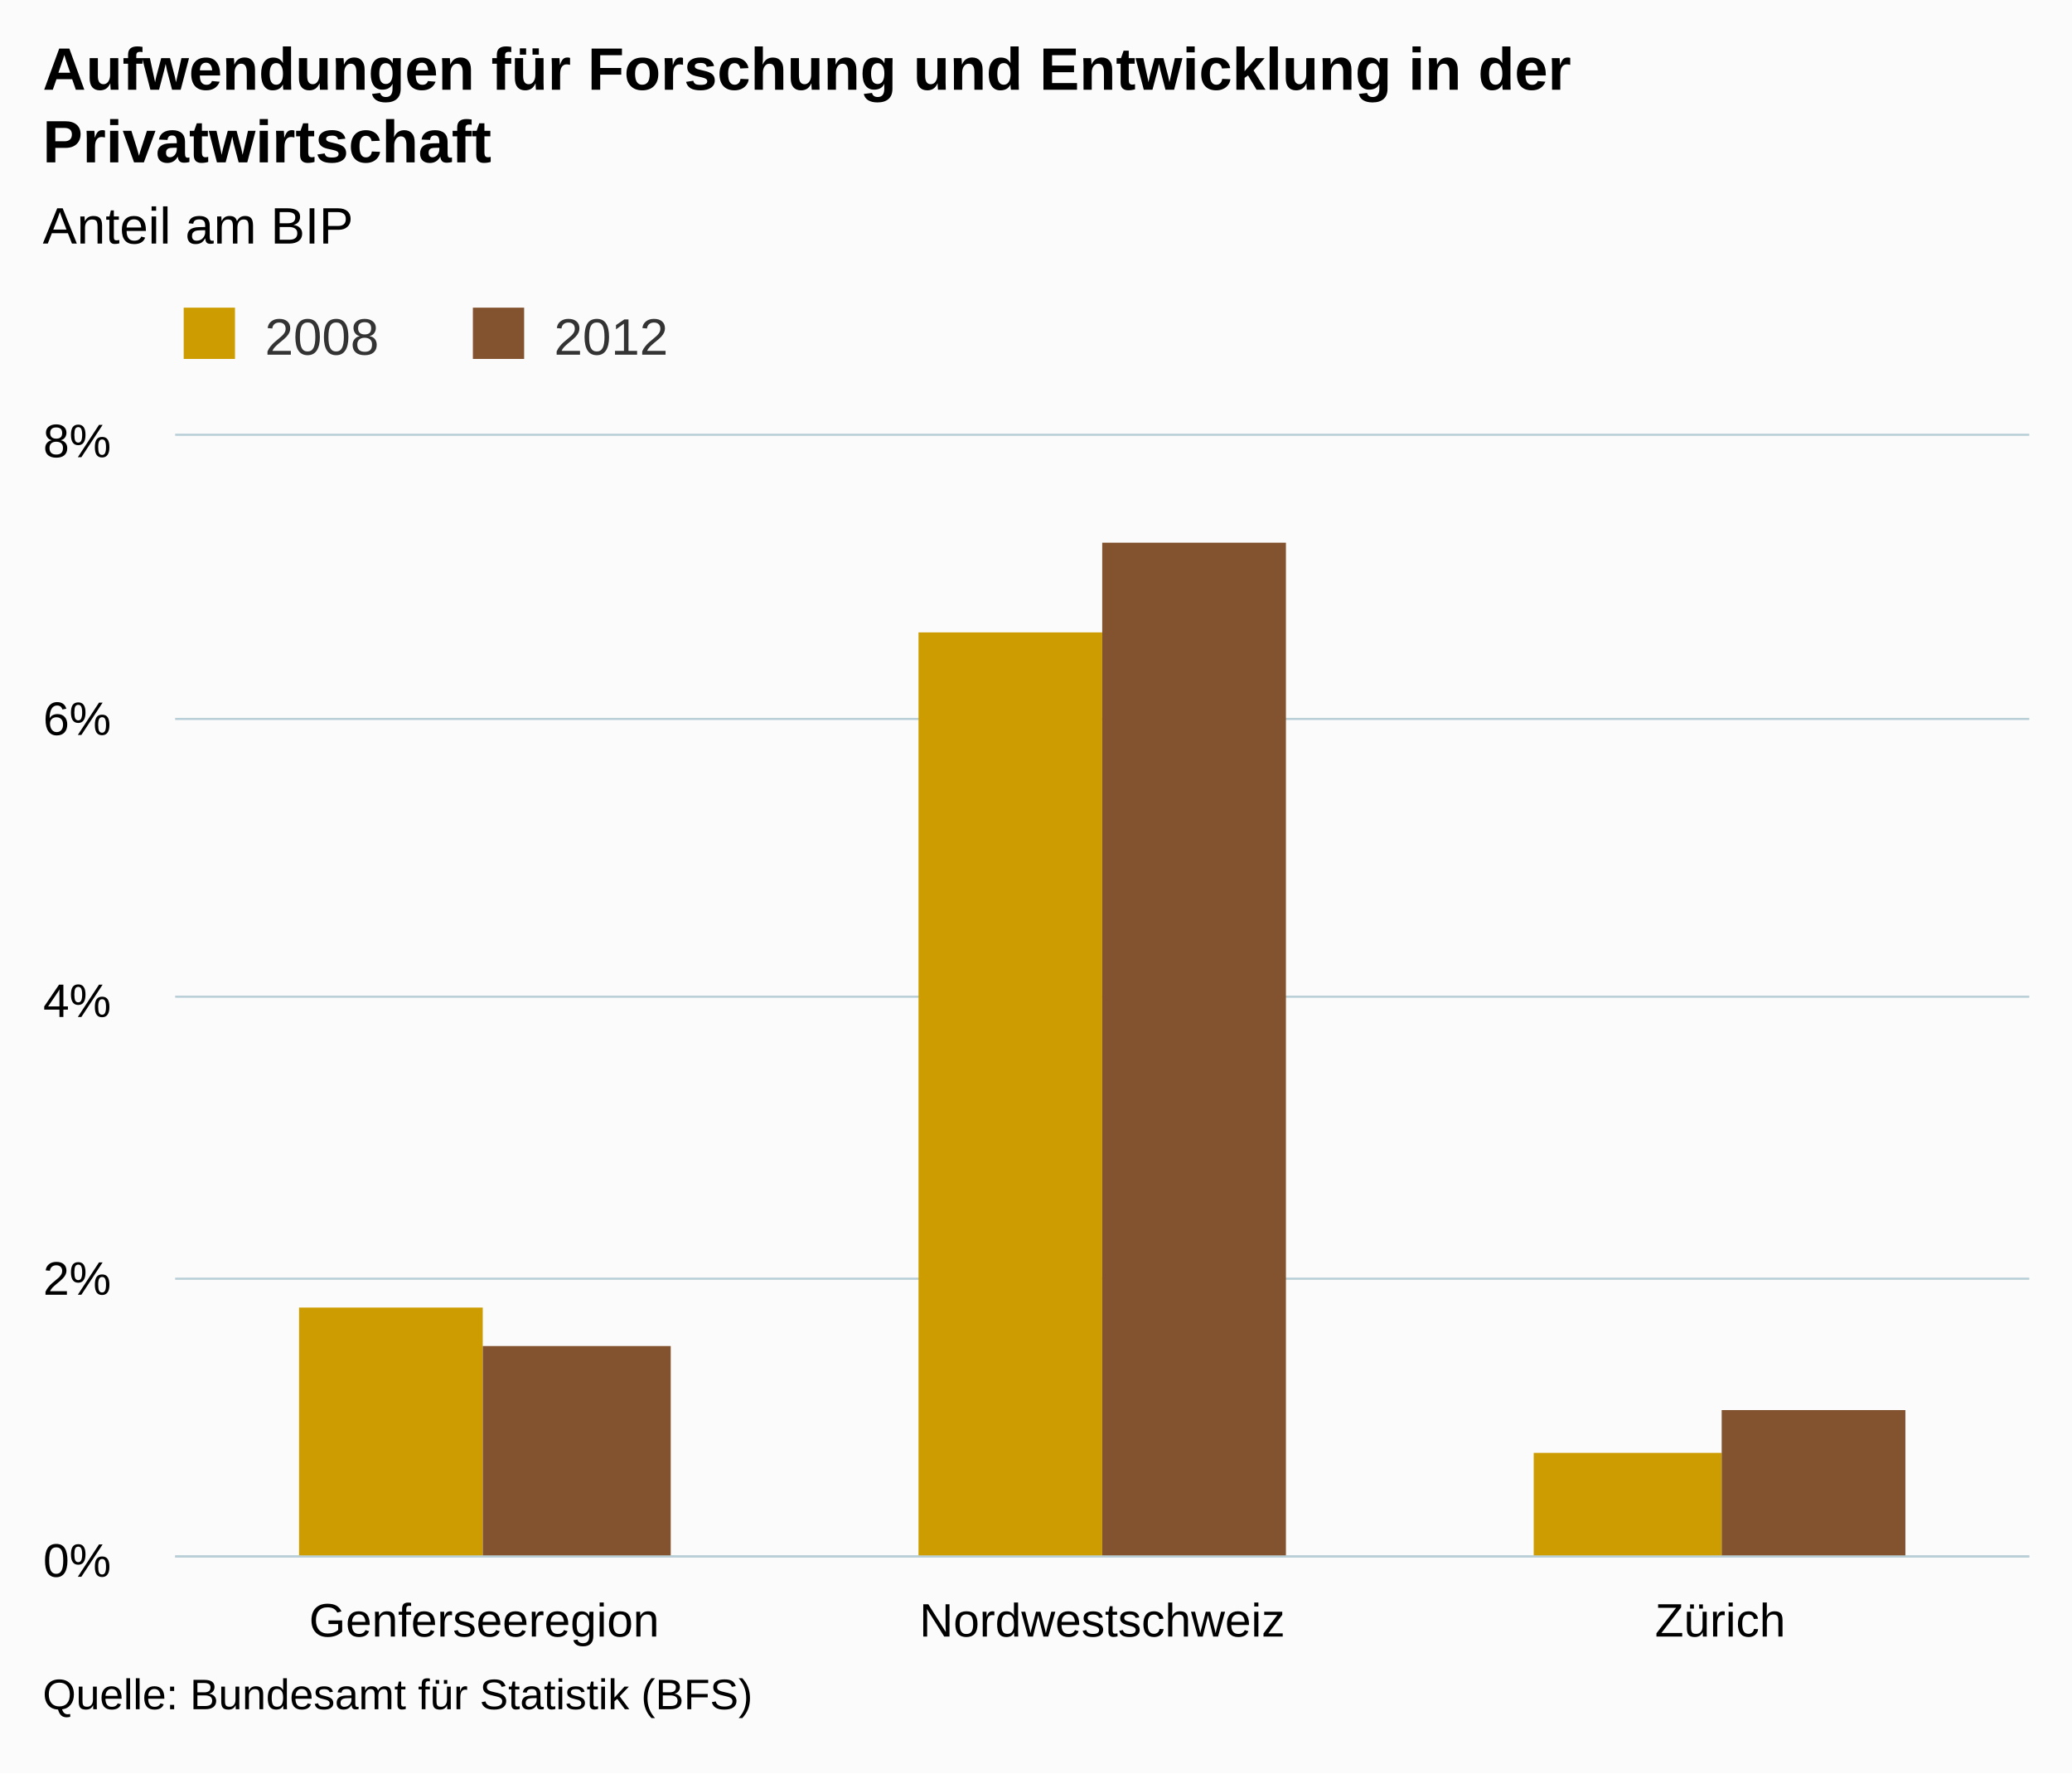
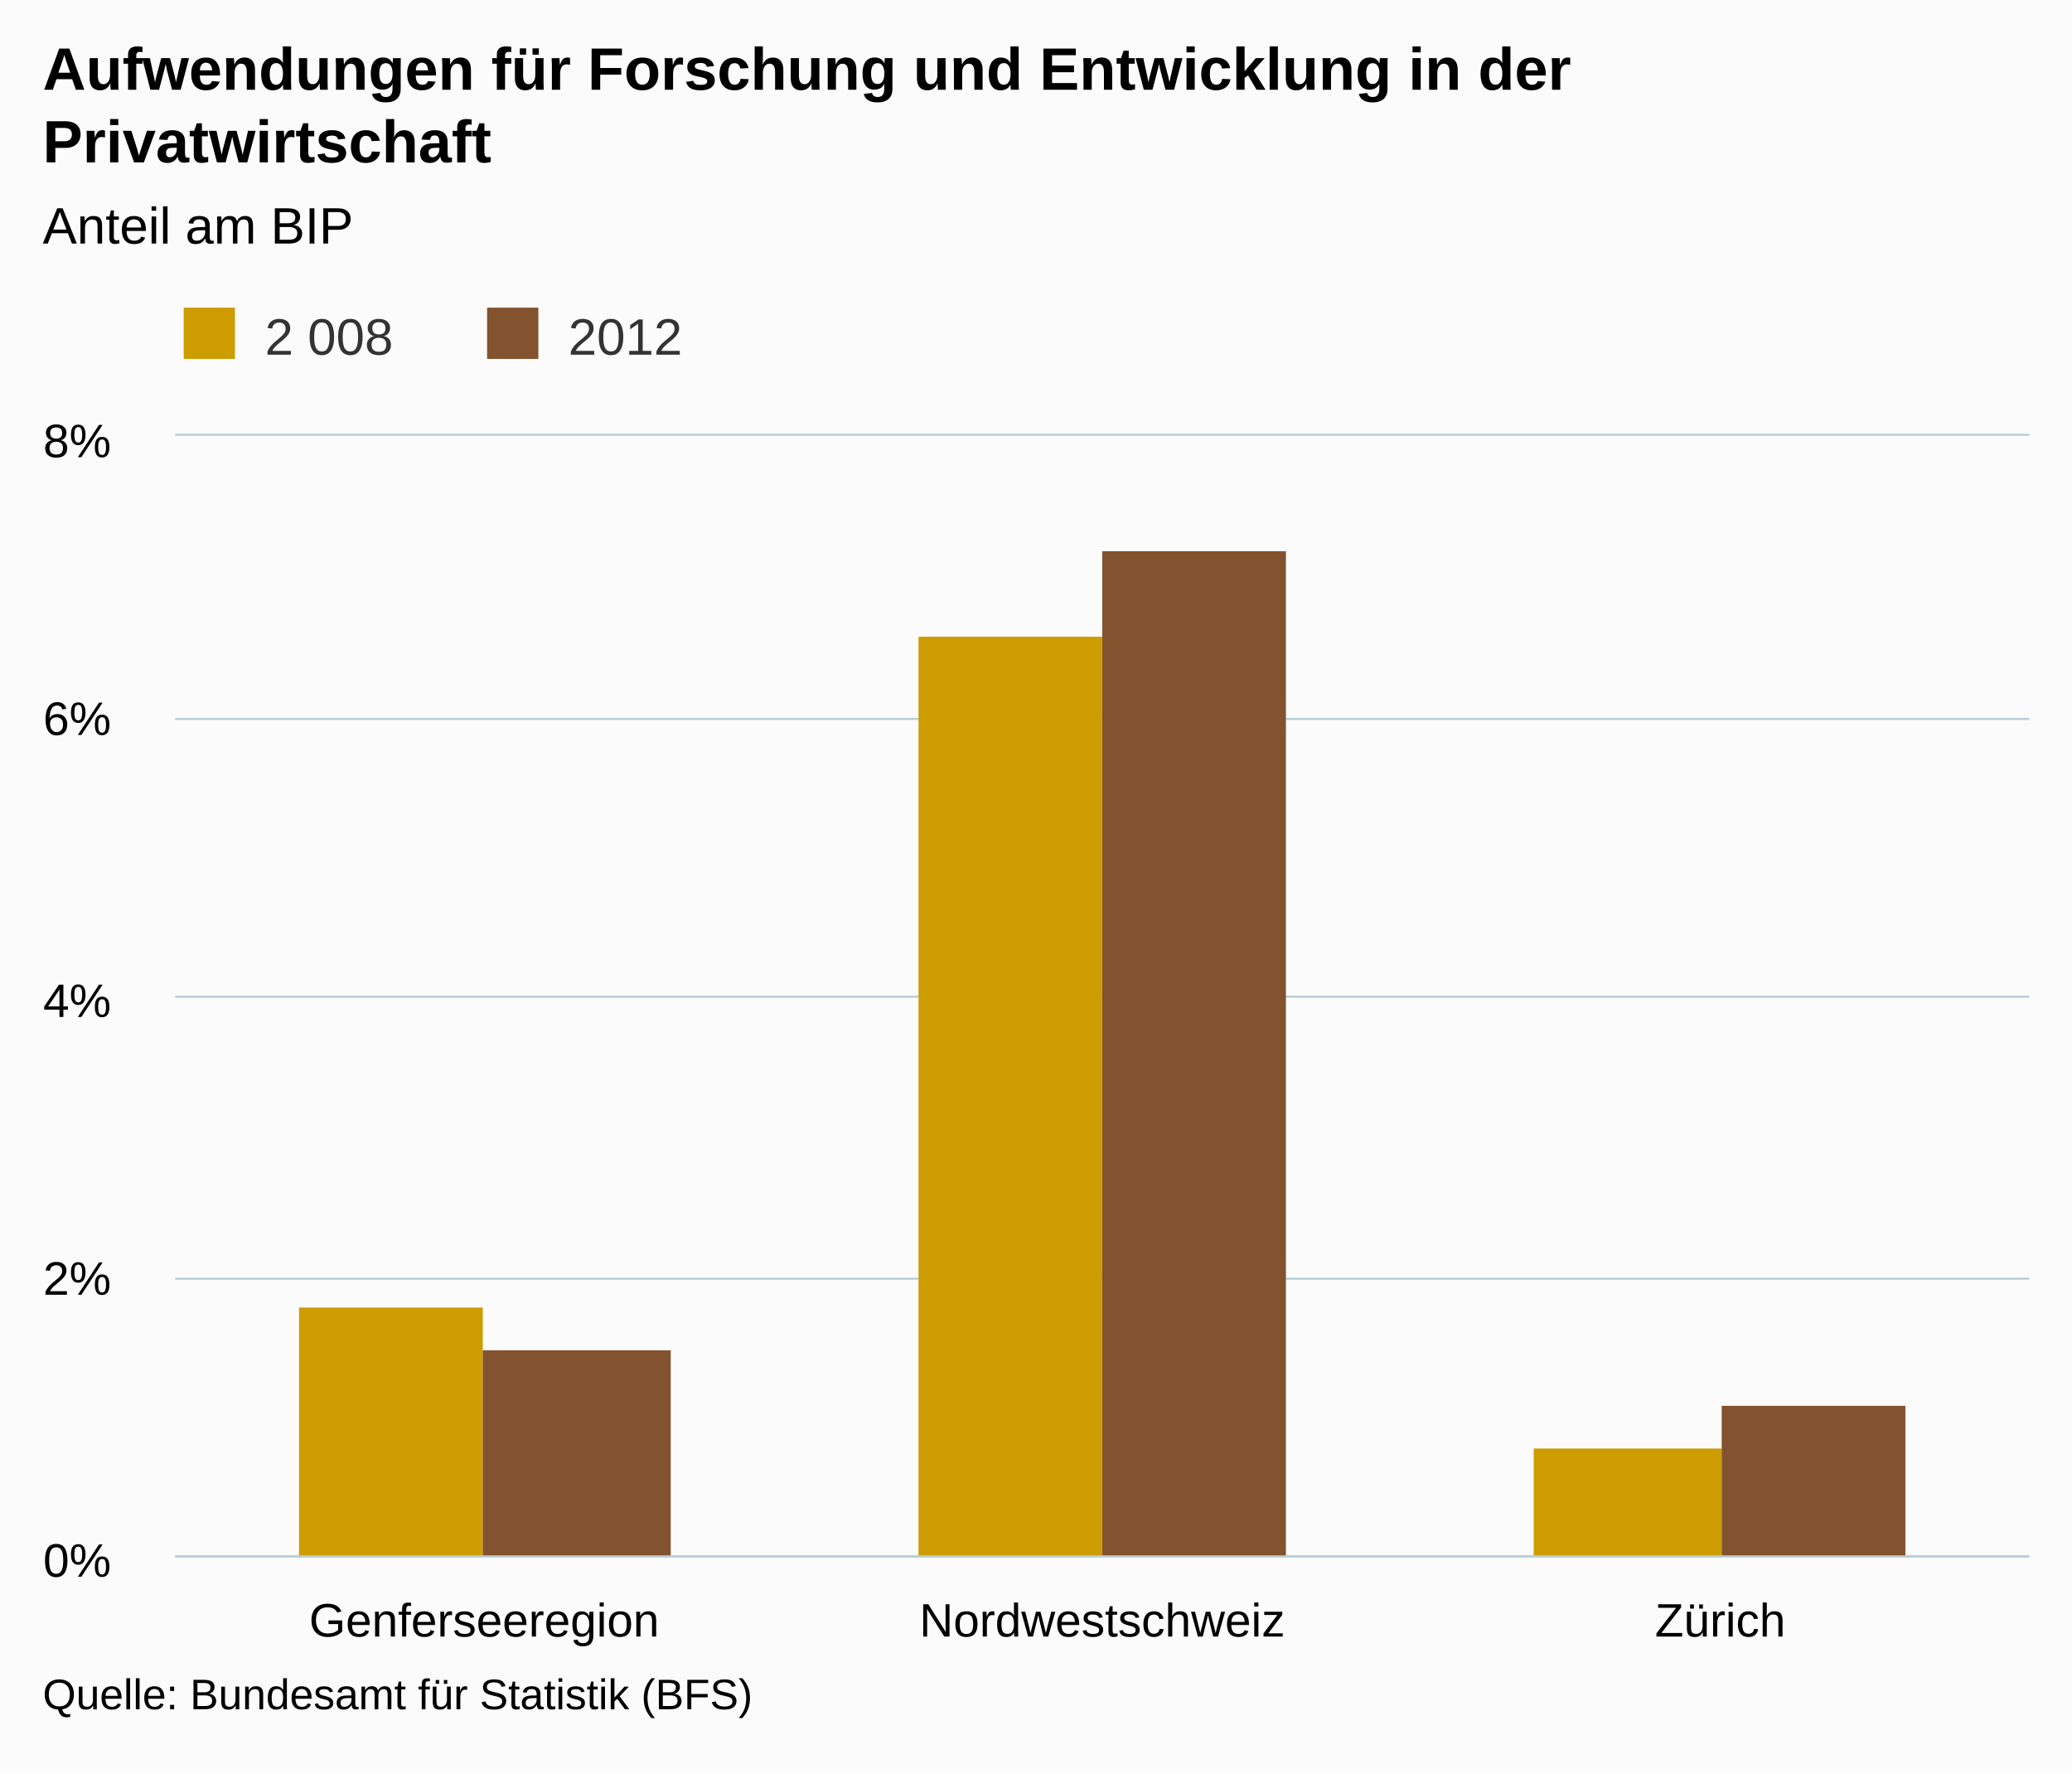
<svg xmlns="http://www.w3.org/2000/svg" version="1.1" class="highcharts-root" style="font-family:arial;font-size:12px;" viewBox="0 0 485 415">
  <defs>
    <clipPath>
      <rect x="0" y="0" width="434" height="262" fill="none" />
    </clipPath>
    <clipPath id="a">
      <rect x="0" y="0" width="434" height="262" fill="none" />
    </clipPath>
  </defs>
  <rect fill="#fbfbfb" class="highcharts-background" x="0" y="0" width="485" height="415" rx="0" ry="0" />
  <rect fill="none" class="highcharts-plot-background" x="41" y="102" width="434" height="262" />
  <g class="highcharts-pane-group" />
  <g class="highcharts-grid highcharts-xaxis-grid ">
    <path fill="none" class="highcharts-grid-line" d="M 185.5 102 L 185.5 364" opacity="1" />
    <path fill="none" class="highcharts-grid-line" d="M 329.5 102 L 329.5 364" opacity="1" />
    <path fill="none" class="highcharts-grid-line" d="M 474.5 102 L 474.5 364" opacity="1" />
    <path fill="none" class="highcharts-grid-line" d="M 40.5 102 L 40.5 364" opacity="1" />
  </g>
  <g class="highcharts-grid highcharts-yaxis-grid ">
    <path fill="none" stroke="#B9CFD7" stroke-width="0.5" class="highcharts-grid-line" d="M 41 364.25 L 475 364.25" opacity="1" />
    <path fill="none" stroke="#B9CFD7" stroke-width="0.5" class="highcharts-grid-line" d="M 41 299.25 L 475 299.25" opacity="1" />
    <path fill="none" stroke="#B9CFD7" stroke-width="0.5" class="highcharts-grid-line" d="M 41 233.25 L 475 233.25" opacity="1" />
    <path fill="none" stroke="#B9CFD7" stroke-width="0.5" class="highcharts-grid-line" d="M 41 168.25 L 475 168.25" opacity="1" />
    <path fill="none" stroke="#B9CFD7" stroke-width="0.5" class="highcharts-grid-line" d="M 41 101.75 L 475 101.75" opacity="1" />
  </g>
  <rect fill="none" class="highcharts-plot-border" x="41" y="102" width="434" height="262" />
  <g class="highcharts-axis highcharts-xaxis ">
    <path fill="none" class="highcharts-axis-line" stroke="#B9CFD7" stroke-width="0.5" d="M 41 364.25 L 475 364.25" />
  </g>
  <g class="highcharts-axis highcharts-yaxis ">
    <path fill="none" class="highcharts-axis-line" d="M 41 102 L 41 364" />
  </g>
  <g class="highcharts-series-group">
    <g class="highcharts-series highcharts-series-0 highcharts-column-series highcharts-color-undefined " transform="translate(41,102) scale(1 1)" clip-path="url(#a)">
      <rect x="29" y="204" width="43" height="59" fill="#CD9C00" class="highcharts-point" />
-       <rect x="174" y="46" width="43" height="217" fill="#CD9C00" class="highcharts-point" />
-       <rect x="318" y="238" width="44" height="25" fill="#CD9C00" class="highcharts-point" />
+       <rect x="174" y="47" width="43" height="216" fill="#CD9C00" class="highcharts-point" />
+       <rect x="318" y="237" width="44" height="26" fill="#CD9C00" class="highcharts-point" />
    </g>
    <g class="highcharts-markers highcharts-series-0 highcharts-column-series highcharts-color-undefined " transform="translate(41,102) scale(1 1)" clip-path="none" />
    <g class="highcharts-series highcharts-series-1 highcharts-column-series highcharts-color-undefined " transform="translate(41,102) scale(1 1)" clip-path="url(#a)">
-       <rect x="72" y="213" width="44" height="50" fill="#83522E" class="highcharts-point" />
-       <rect x="217" y="25" width="43" height="238" fill="#83522E" class="highcharts-point" />
-       <rect x="362" y="228" width="43" height="35" fill="#83522E" class="highcharts-point" />
+       <rect x="72" y="214" width="44" height="49" fill="#83522E" class="highcharts-point" />
+       <rect x="217" y="27" width="43" height="236" fill="#83522E" class="highcharts-point" />
+       <rect x="362" y="227" width="43" height="36" fill="#83522E" class="highcharts-point" />
    </g>
    <g class="highcharts-markers highcharts-series-1 highcharts-column-series highcharts-color-undefined " transform="translate(41,102) scale(1 1)" clip-path="none" />
  </g>
  <text x="10" text-anchor="start" class="highcharts-title" style="color:#000000;font-size:14px;font-weight:bold;fill:#000000;" y="21">
    <tspan>Aufwendungen für Forschung und Entwicklung in der</tspan>
    <tspan dy="17" x="10">Privatwirtschaft</tspan>
  </text>
  <text x="10" text-anchor="start" class="highcharts-subtitle" style="color:#000000;font-size:12px;font-weight:normal;font-family:arial;fill:#000000;" y="57">
    <tspan>Anteil am BIP</tspan>
  </text>
  <g class="highcharts-legend" transform="translate(33,65)">
-     <rect fill="none" class="highcharts-legend-box" rx="0" ry="0" x="0" y="0" width="131" height="25" visibility="visible" />
+     <rect fill="none" class="highcharts-legend-box" rx="0" ry="0" x="0" y="0" width="134" height="25" visibility="visible" />
    <g>
      <g>
        <g class="highcharts-legend-item highcharts-column-series highcharts-color-undefined highcharts-series-0" transform="translate(8,3)">
          <text x="21" style="color:#333333;font-size:12px;font-weight:normal;cursor:pointer;fill:#333333;" text-anchor="start" y="15">
-             <tspan>2008</tspan>
+             <tspan>2 008</tspan>
          </text>
          <rect x="2" y="4" width="12" height="12" fill="#CD9C00" class="highcharts-point" />
        </g>
-         <g class="highcharts-legend-item highcharts-column-series highcharts-color-undefined highcharts-series-1" transform="translate(75.6875,3)">
+         <g class="highcharts-legend-item highcharts-column-series highcharts-color-undefined highcharts-series-1" transform="translate(79.01562,3)">
          <text x="21" y="15" style="color:#333333;font-size:12px;font-weight:normal;cursor:pointer;fill:#333333;" text-anchor="start">
            <tspan>2012</tspan>
          </text>
          <rect x="2" y="4" width="12" height="12" fill="#83522E" class="highcharts-point" />
        </g>
      </g>
    </g>
  </g>
  <g class="highcharts-axis-labels highcharts-xaxis-labels ">
    <text x="113.333" style="color:#000000;cursor:default;font-size:11px;fill:#000000;" text-anchor="middle" transform="translate(0,0)" y="383" opacity="1">
      Genferseeregion
    </text>
    <text x="258" style="color:#000000;cursor:default;font-size:11px;fill:#000000;" text-anchor="middle" transform="translate(0,0)" y="383" opacity="1">
      Nordwestschweiz
    </text>
    <text x="402.667" style="color:#000000;cursor:default;font-size:11px;fill:#000000;" text-anchor="middle" transform="translate(0,0)" y="383" opacity="1">
      Zürich
    </text>
  </g>
  <g class="highcharts-axis-labels highcharts-yaxis-labels ">
    <text x="26" style="color:#000000;cursor:default;font-size:11px;fill:#000000;" text-anchor="end" transform="translate(0,0)" y="369" opacity="1">
      <tspan>0%</tspan>
    </text>
    <text x="26" style="color:#000000;cursor:default;font-size:11px;fill:#000000;" text-anchor="end" transform="translate(0,0)" y="303" opacity="1">
      <tspan>2%</tspan>
    </text>
    <text x="26" style="color:#000000;cursor:default;font-size:11px;fill:#000000;" text-anchor="end" transform="translate(0,0)" y="238" opacity="1">
      <tspan>4%</tspan>
    </text>
    <text x="26" style="color:#000000;cursor:default;font-size:11px;fill:#000000;" text-anchor="end" transform="translate(0,0)" y="172" opacity="1">
      <tspan>6%</tspan>
    </text>
    <text x="26" style="color:#000000;cursor:default;font-size:11px;fill:#000000;" text-anchor="end" transform="translate(0,0)" y="107" opacity="1">
      <tspan>8%</tspan>
    </text>
  </g>
  <text x="10" class="highcharts-credits" text-anchor="start" style="cursor:default;color:#000000;font-size:10px;fill:#000000;" y="400">
    <tspan>Quelle: Bundesamt für Statistik (BFS)</tspan>
  </text>
</svg>
